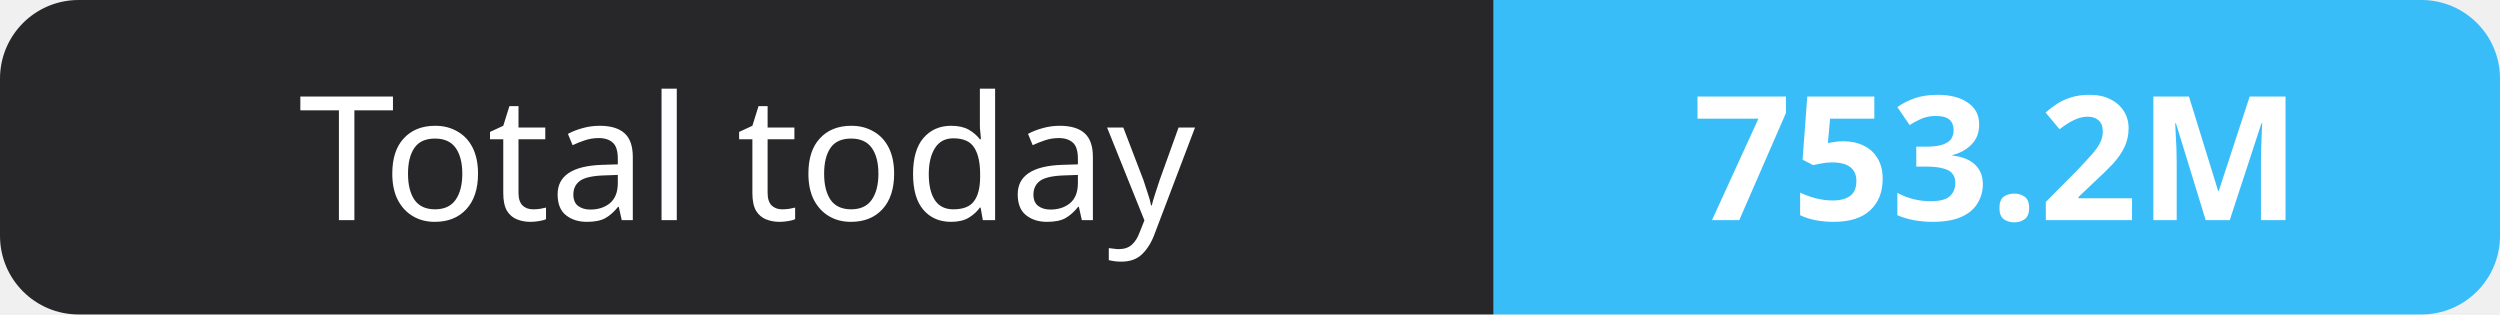
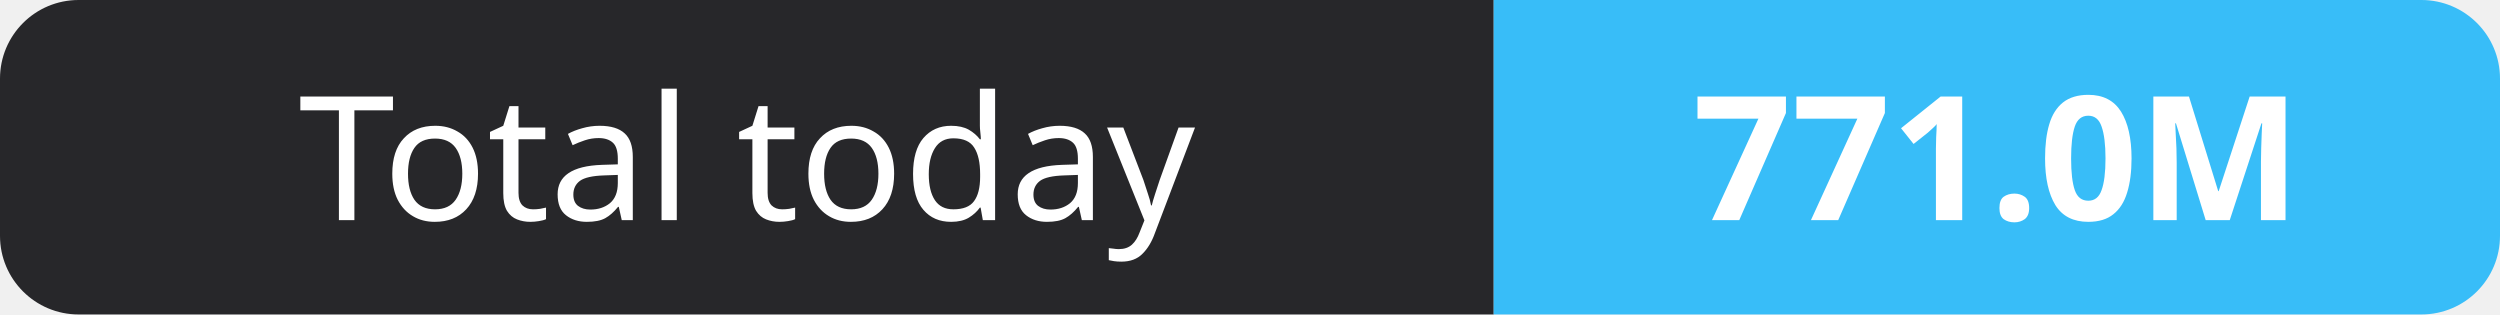
- <svg xmlns="http://www.w3.org/2000/svg" width="159" height="20" role="img" aria-label="Total today: 753.2M">
+ <svg xmlns="http://www.w3.org/2000/svg" width="159" height="20" role="img" aria-label="Total today: 771.0M">
  <clipPath id="r">
    <rect width="159" height="20" rx="5" fill="#fff" />
  </clipPath>
  <g clip-path="url(#r)">
    <rect width="95" height="20" fill="#27272a" />
    <rect x="95" width="64" height="20" fill="#38bdf8" />
  </g>
  <g fill="#fff" text-anchor="middle" font-family="Verdana,Geneva,sans-serif" font-size="11">
    <text x="47.5" y="14">Total today</text>
-     <text x="127.0" y="14" font-weight="700">753.2M</text>
+     <text x="127.0" y="14" font-weight="700">771.0M</text>
  </g>
</svg>
